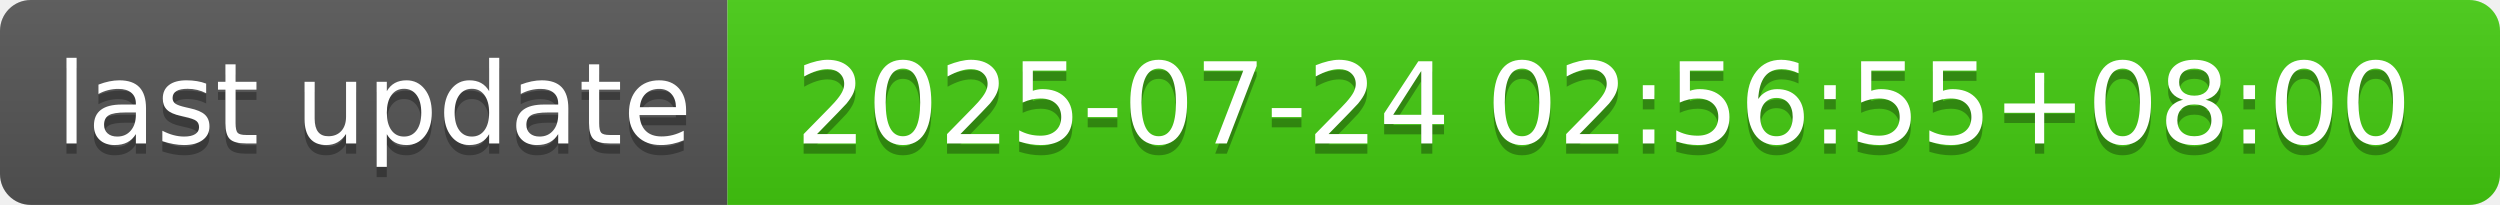
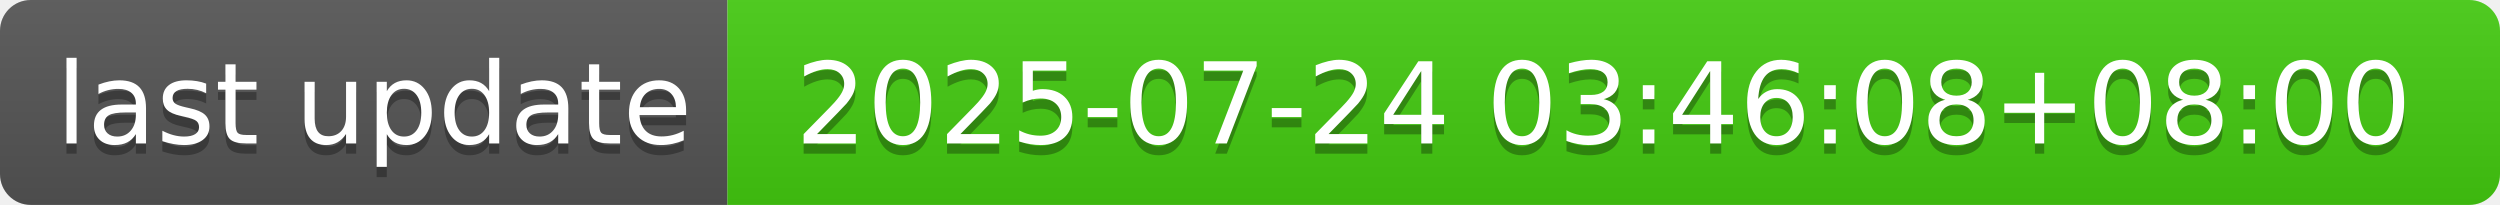
- <svg xmlns="http://www.w3.org/2000/svg" width="244" height="20" role="img" aria-label="last update: 2025-07-24 02:56:55+08:00">
+ <svg xmlns="http://www.w3.org/2000/svg" width="244" height="20" role="img" aria-label="last update: 2025-07-24 03:46:08+08:00">
  <linearGradient id="s" x2="0" y2="100%">
    <stop offset="0" stop-color="#bbb" stop-opacity=".1" />
    <stop offset="1" stop-opacity=".1" />
  </linearGradient>
  <clipPath id="r">
    <rect width="244" height="20" rx="3" fill="#fff" />
  </clipPath>
  <g clip-path="url(#r)">
    <rect width="71" height="20" fill="#555" />
    <rect x="71" width="173" height="20" fill="#4c1" />
    <rect width="244" height="20" fill="url(#s)" />
  </g>
  <g fill="#fff" text-anchor="middle" font-family="Verdana,Geneva,DejaVu Sans,sans-serif" text-rendering="geometricPrecision" font-size="110">
    <text aria-hidden="true" x="365" y="150" fill="#010101" fill-opacity=".3" transform="scale(.1)" textLength="610">last update</text>
    <text x="365" y="140" transform="scale(.1)" fill="#fff" textLength="610">last update</text>
-     <text aria-hidden="true" x="1565" y="150" fill="#010101" fill-opacity=".3" transform="scale(.1)" textLength="1630">2025-07-24 02:56:55+08:00</text>
-     <text x="1565" y="140" transform="scale(.1)" fill="#fff" textLength="1630">2025-07-24 02:56:55+08:00</text>
+     <text aria-hidden="true" x="1565" y="150" fill="#010101" fill-opacity=".3" transform="scale(.1)" textLength="1630">2025-07-24 03:46:08+08:00</text>
+     <text x="1565" y="140" transform="scale(.1)" fill="#fff" textLength="1630">2025-07-24 03:46:08+08:00</text>
  </g>
</svg>
